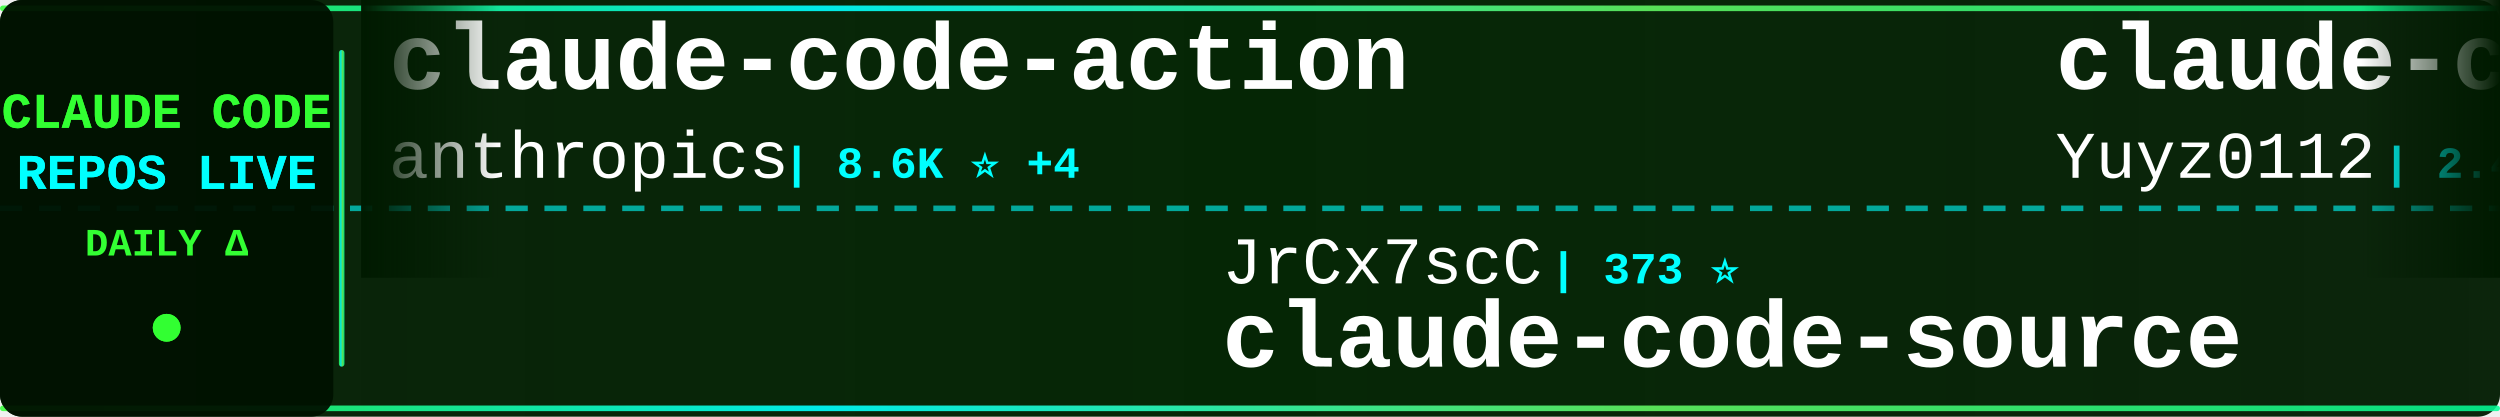
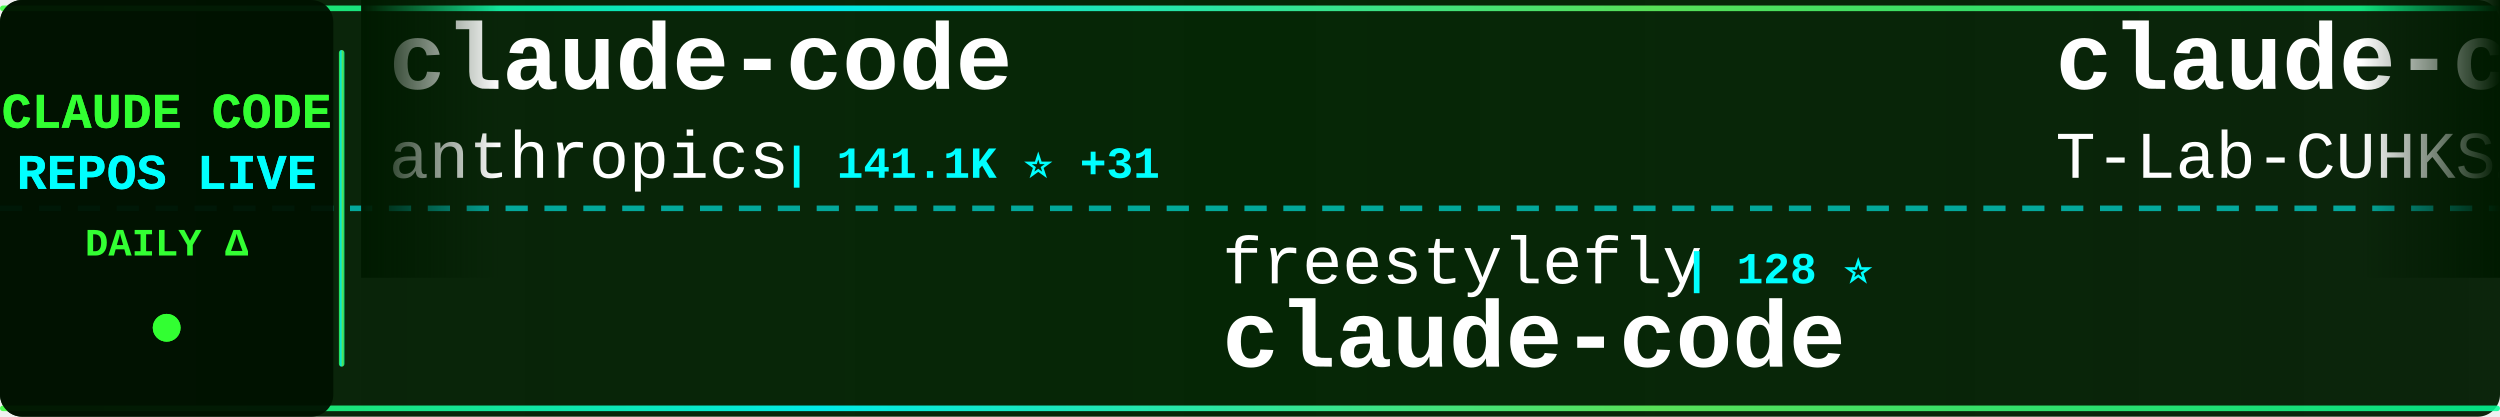
<svg xmlns="http://www.w3.org/2000/svg" width="900" height="150">
  <defs>
    <linearGradient id="tickerBg" x1="0%" y1="0%" x2="100%" y2="0%">
      <stop offset="0%" style="stop-color:#001a00;stop-opacity:0.95" />
      <stop offset="50%" style="stop-color:#002200;stop-opacity:0.98" />
      <stop offset="100%" style="stop-color:#001a00;stop-opacity:0.95" />
    </linearGradient>
    <linearGradient id="borderGrad" x1="0%" y1="0%" x2="100%" y2="0%">
      <stop offset="0%" style="stop-color:#33ff33;stop-opacity:0.85">
        <animate attributeName="stop-opacity" values="0.85;1;0.85" dur="2s" repeatCount="indefinite" />
      </stop>
      <stop offset="33%" style="stop-color:#00ffff;stop-opacity:0.9">
        <animate attributeName="stop-opacity" values="0.9;1;0.9" dur="2.2s" repeatCount="indefinite" />
      </stop>
      <stop offset="66%" style="stop-color:#66ff66;stop-opacity:0.85">
        <animate attributeName="stop-opacity" values="0.85;1;0.85" dur="1.8s" repeatCount="indefinite" />
      </stop>
      <stop offset="100%" style="stop-color:#00ff99;stop-opacity:0.85">
        <animate attributeName="stop-opacity" values="0.85;1;0.85" dur="2s" repeatCount="indefinite" />
      </stop>
    </linearGradient>
    <filter id="textGlow">
      <feGaussianBlur stdDeviation="0.1" result="coloredBlur" />
      <feMerge>
        <feMergeNode in="coloredBlur" />
        <feMergeNode in="SourceGraphic" />
      </feMerge>
    </filter>
    <filter id="metricGlow">
      <feGaussianBlur stdDeviation="0.2" result="coloredBlur" />
      <feMerge>
        <feMergeNode in="coloredBlur" />
        <feMergeNode in="SourceGraphic" />
      </feMerge>
    </filter>
    <linearGradient id="leftFade" x1="0%" y1="0%" x2="100%" y2="0%">
      <stop offset="0%" style="stop-color:#001a00;stop-opacity:1" />
      <stop offset="100%" style="stop-color:#001a00;stop-opacity:0" />
    </linearGradient>
    <linearGradient id="rightFade" x1="0%" y1="0%" x2="100%" y2="0%">
      <stop offset="0%" style="stop-color:#001a00;stop-opacity:0" />
      <stop offset="100%" style="stop-color:#001a00;stop-opacity:1" />
    </linearGradient>
  </defs>
  <rect width="900" height="150" fill="url(#tickerBg)" rx="8" />
  <rect x="0" y="2" width="900" height="2" fill="url(#borderGrad)" rx="1" />
  <rect x="0" y="146" width="900" height="2" fill="url(#borderGrad)" rx="1" />
  <line x1="0" y1="75" x2="900" y2="75" stroke="#00ffff" stroke-width="2" stroke-dasharray="8 6" opacity="0.6" />
  <rect x="0" y="0" width="120" height="150" fill="#001100" opacity="0.95" rx="8" />
  <text x="60" y="46" font-family="'Courier New', monospace" font-size="18" font-weight="bold" fill="#33ff33" text-anchor="middle" filter="url(#textGlow)">
    CLAUDE CODE
  </text>
  <text x="60" y="68" font-family="'Courier New', monospace" font-size="18" font-weight="bold" fill="#00ffff" text-anchor="middle" filter="url(#textGlow)">
    REPOS LIVE
  </text>
  <text x="60" y="92" font-family="'Courier New', monospace" font-size="14" font-weight="bold" fill="#33ff33" text-anchor="middle">
    DAILY Δ
  </text>
  <circle cx="60" cy="118" r="5" fill="#33ff33" filter="url(#metricGlow)">
    <animate attributeName="r" values="4;6;4" dur="1.5s" repeatCount="indefinite" />
    <animate attributeName="opacity" values="0.6;1;0.6" dur="1.5s" repeatCount="indefinite" />
  </circle>
  <rect x="122" y="18" width="2" height="114" fill="url(#borderGrad)" rx="1" />
  <clipPath id="tickerClip">
    <rect x="130" y="0" width="770" height="150" />
  </clipPath>
  <g clip-path="url(#tickerClip)">
    <g id="tickerItems">
      <animateTransform attributeName="transform" attributeType="XML" type="translate" from="0 0" to="-3000 0" dur="54s" repeatCount="indefinite" />
      <g transform="translate(0, 0)">
-         <text x="140" y="32" font-family="'Courier New', monospace" font-size="34" font-weight="bold" fill="#ffffff">claude-code-action</text>
+         <text x="140" y="32" font-family="'Courier New', monospace" font-size="34" font-weight="bold" fill="#ffffff">claude-code</text>
        <text x="140" y="64" font-family="'Courier New', monospace" font-size="24" font-weight="normal" fill="#ffffff" opacity="1.0">anthropics</text>
-         <text x="282" y="64" font-family="'Courier New', monospace" font-size="16" font-weight="bold" fill="#00ffff"> | 8.6K ⭐ +4</text>
+         <text x="282" y="64" font-family="'Courier New', monospace" font-size="16" font-weight="bold" fill="#00ffff"> | 141.1K ⭐ +31</text>
      </g>
      <g transform="translate(300, 0)">
-         <text x="140" y="102" font-family="'Courier New', monospace" font-size="24" font-weight="normal" fill="#ffffff" opacity="1.0">JrCx7scC</text>
-         <text x="258" y="102" font-family="'Courier New', monospace" font-size="16" font-weight="bold" fill="#00ffff"> | 373 ⭐</text>
-         <text x="140" y="132" font-family="'Courier New', monospace" font-size="34" font-weight="bold" fill="#ffffff">claude-code-source</text>
+         <text x="140" y="102" font-family="'Courier New', monospace" font-size="24" font-weight="normal" fill="#ffffff" opacity="1.0">freestylefly</text>
+         <text x="306" y="102" font-family="'Courier New', monospace" font-size="16" font-weight="bold" fill="#00ffff"> | 128 ⭐</text>
+         <text x="140" y="132" font-family="'Courier New', monospace" font-size="34" font-weight="bold" fill="#ffffff">claude-code</text>
      </g>
      <g transform="translate(600, 0)">
-         <text x="140" y="32" font-family="'Courier New', monospace" font-size="34" font-weight="bold" fill="#ffffff">claude-code-reverse</text>
-         <text x="140" y="64" font-family="'Courier New', monospace" font-size="24" font-weight="normal" fill="#ffffff" opacity="1.0">Yuyz0112</text>
-         <text x="258" y="64" font-family="'Courier New', monospace" font-size="16" font-weight="bold" fill="#00ffff"> | 2.4K ⭐</text>
+         <text x="140" y="32" font-family="'Courier New', monospace" font-size="34" font-weight="bold" fill="#ffffff">claude-code</text>
+         <text x="140" y="64" font-family="'Courier New', monospace" font-size="24" font-weight="normal" fill="#ffffff" opacity="1.0">T-Lab-CUHKSZ</text>
+         <text x="306" y="64" font-family="'Courier New', monospace" font-size="16" font-weight="bold" fill="#00ffff"> | 328 ⭐</text>
      </g>
      <g transform="translate(900, 0)">
-         <text x="140" y="102" font-family="'Courier New', monospace" font-size="24" font-weight="normal" fill="#ffffff" opacity="1.0">zstmfhy</text>
-         <text x="246" y="102" font-family="'Courier New', monospace" font-size="16" font-weight="bold" fill="#00ffff"> | 190 ⭐</text>
-         <text x="140" y="132" font-family="'Courier New', monospace" font-size="34" font-weight="bold" fill="#ffffff">Claude-code</text>
+         <text x="140" y="102" font-family="'Courier New', monospace" font-size="24" font-weight="normal" fill="#ffffff" opacity="1.0">Onewon</text>
+         <text x="234" y="102" font-family="'Courier New', monospace" font-size="16" font-weight="bold" fill="#00ffff"> | 180 ⭐</text>
+         <text x="140" y="132" font-family="'Courier New', monospace" font-size="34" font-weight="bold" fill="#ffffff">claude-code</text>
      </g>
      <g transform="translate(1200, 0)">
-         <text x="140" y="32" font-family="'Courier New', monospace" font-size="34" font-weight="bold" fill="#ffffff">claude-code-system-promp...</text>
-         <text x="140" y="64" font-family="'Courier New', monospace" font-size="24" font-weight="normal" fill="#ffffff" opacity="1.0">Piebald-AI</text>
-         <text x="282" y="64" font-family="'Courier New', monospace" font-size="16" font-weight="bold" fill="#00ffff"> | 12.2K ⭐ +1</text>
+         <text x="140" y="32" font-family="'Courier New', monospace" font-size="34" font-weight="bold" fill="#ffffff">claude-code-infrastructu...</text>
+         <text x="140" y="64" font-family="'Courier New', monospace" font-size="24" font-weight="normal" fill="#ffffff" opacity="1.0">diet103</text>
+         <text x="246" y="64" font-family="'Courier New', monospace" font-size="16" font-weight="bold" fill="#00ffff"> | 10.0K ⭐</text>
      </g>
      <g transform="translate(1500, 0)">
-         <text x="140" y="102" font-family="'Courier New', monospace" font-size="24" font-weight="normal" fill="#ffffff" opacity="1.0">pengchengneo</text>
-         <text x="306" y="102" font-family="'Courier New', monospace" font-size="16" font-weight="bold" fill="#00ffff"> | 1.7K ⭐ +2</text>
-         <text x="140" y="132" font-family="'Courier New', monospace" font-size="34" font-weight="bold" fill="#ffffff">Claude-Code</text>
+         <text x="140" y="102" font-family="'Courier New', monospace" font-size="24" font-weight="normal" fill="#ffffff" opacity="1.0">nicedreamzapp</text>
+         <text x="318" y="102" font-family="'Courier New', monospace" font-size="16" font-weight="bold" fill="#00ffff"> | 3.2K ⭐ +1</text>
+         <text x="140" y="132" font-family="'Courier New', monospace" font-size="34" font-weight="bold" fill="#ffffff">claude-code-local</text>
      </g>
      <g transform="translate(1800, 0)">
-         <text x="140" y="32" font-family="'Courier New', monospace" font-size="34" font-weight="bold" fill="#ffffff">claude-code-router</text>
-         <text x="140" y="64" font-family="'Courier New', monospace" font-size="24" font-weight="normal" fill="#ffffff" opacity="1.0">musistudio</text>
-         <text x="282" y="64" font-family="'Courier New', monospace" font-size="16" font-weight="bold" fill="#00ffff"> | 36.6K ⭐ +12</text>
+         <text x="140" y="32" font-family="'Courier New', monospace" font-size="34" font-weight="bold" fill="#ffffff">claude-code-plugins-plus...</text>
+         <text x="140" y="64" font-family="'Courier New', monospace" font-size="24" font-weight="normal" fill="#ffffff" opacity="1.0">jeremylongshore</text>
+         <text x="342" y="64" font-family="'Courier New', monospace" font-size="16" font-weight="bold" fill="#00ffff"> | 2.6K ⭐</text>
      </g>
      <g transform="translate(2100, 0)">
-         <text x="140" y="102" font-family="'Courier New', monospace" font-size="24" font-weight="normal" fill="#ffffff" opacity="1.0">anthropics</text>
-         <text x="282" y="102" font-family="'Courier New', monospace" font-size="16" font-weight="bold" fill="#00ffff"> | 5.8K ⭐ +1</text>
-         <text x="140" y="132" font-family="'Courier New', monospace" font-size="34" font-weight="bold" fill="#ffffff">claude-code-security-rev...</text>
+         <text x="140" y="102" font-family="'Courier New', monospace" font-size="24" font-weight="normal" fill="#ffffff" opacity="1.0">disler</text>
+         <text x="234" y="102" font-family="'Courier New', monospace" font-size="16" font-weight="bold" fill="#00ffff"> | 1.6K ⭐</text>
+         <text x="140" y="132" font-family="'Courier New', monospace" font-size="34" font-weight="bold" fill="#ffffff">pi-vs-claude-code</text>
      </g>
      <g transform="translate(2400, 0)">
-         <text x="140" y="32" font-family="'Courier New', monospace" font-size="34" font-weight="bold" fill="#ffffff">claude-code-prompts</text>
-         <text x="140" y="64" font-family="'Courier New', monospace" font-size="24" font-weight="normal" fill="#ffffff" opacity="1.0">repowise-dev</text>
-         <text x="306" y="64" font-family="'Courier New', monospace" font-size="16" font-weight="bold" fill="#00ffff"> | 1.2K ⭐</text>
+         <text x="140" y="32" font-family="'Courier New', monospace" font-size="34" font-weight="bold" fill="#ffffff">claude-code-cli</text>
+         <text x="140" y="64" font-family="'Courier New', monospace" font-size="24" font-weight="normal" fill="#ffffff" opacity="1.0">huangserva</text>
+         <text x="282" y="64" font-family="'Courier New', monospace" font-size="16" font-weight="bold" fill="#00ffff"> | 622 ⭐</text>
      </g>
      <g transform="translate(2700, 0)">
-         <text x="140" y="102" font-family="'Courier New', monospace" font-size="24" font-weight="normal" fill="#ffffff" opacity="1.0">T-Lab-CUHKSZ</text>
-         <text x="306" y="102" font-family="'Courier New', monospace" font-size="16" font-weight="bold" fill="#00ffff"> | 328 ⭐</text>
+         <text x="140" y="102" font-family="'Courier New', monospace" font-size="24" font-weight="normal" fill="#ffffff" opacity="1.0">centminmod</text>
+         <text x="282" y="102" font-family="'Courier New', monospace" font-size="16" font-weight="bold" fill="#00ffff"> | 2.6K ⭐</text>
+         <text x="140" y="132" font-family="'Courier New', monospace" font-size="34" font-weight="bold" fill="#ffffff">my-claude-code-setup</text>
+       </g>
+       <g transform="translate(3000, 0)">
+         <text x="140" y="32" font-family="'Courier New', monospace" font-size="34" font-weight="bold" fill="#ffffff">claude-code</text>
+         <text x="140" y="64" font-family="'Courier New', monospace" font-size="24" font-weight="normal" fill="#ffffff" opacity="1.0">anthropics</text>
+         <text x="282" y="64" font-family="'Courier New', monospace" font-size="16" font-weight="bold" fill="#00ffff"> | 141.1K ⭐ +31</text>
+       </g>
+       <g transform="translate(3300, 0)">
+         <text x="140" y="102" font-family="'Courier New', monospace" font-size="24" font-weight="normal" fill="#ffffff" opacity="1.0">freestylefly</text>
+         <text x="306" y="102" font-family="'Courier New', monospace" font-size="16" font-weight="bold" fill="#00ffff"> | 128 ⭐</text>
        <text x="140" y="132" font-family="'Courier New', monospace" font-size="34" font-weight="bold" fill="#ffffff">claude-code</text>
      </g>
-       <g transform="translate(3000, 0)">
-         <text x="140" y="32" font-family="'Courier New', monospace" font-size="34" font-weight="bold" fill="#ffffff">claude-code-action</text>
-         <text x="140" y="64" font-family="'Courier New', monospace" font-size="24" font-weight="normal" fill="#ffffff" opacity="1.0">anthropics</text>
-         <text x="282" y="64" font-family="'Courier New', monospace" font-size="16" font-weight="bold" fill="#00ffff"> | 8.6K ⭐ +4</text>
-       </g>
-       <g transform="translate(3300, 0)">
-         <text x="140" y="102" font-family="'Courier New', monospace" font-size="24" font-weight="normal" fill="#ffffff" opacity="1.0">JrCx7scC</text>
-         <text x="258" y="102" font-family="'Courier New', monospace" font-size="16" font-weight="bold" fill="#00ffff"> | 373 ⭐</text>
-         <text x="140" y="132" font-family="'Courier New', monospace" font-size="34" font-weight="bold" fill="#ffffff">claude-code-source</text>
-       </g>
      <g transform="translate(3600, 0)">
-         <text x="140" y="32" font-family="'Courier New', monospace" font-size="34" font-weight="bold" fill="#ffffff">claude-code-reverse</text>
-         <text x="140" y="64" font-family="'Courier New', monospace" font-size="24" font-weight="normal" fill="#ffffff" opacity="1.0">Yuyz0112</text>
-         <text x="258" y="64" font-family="'Courier New', monospace" font-size="16" font-weight="bold" fill="#00ffff"> | 2.4K ⭐</text>
+         <text x="140" y="32" font-family="'Courier New', monospace" font-size="34" font-weight="bold" fill="#ffffff">claude-code</text>
+         <text x="140" y="64" font-family="'Courier New', monospace" font-size="24" font-weight="normal" fill="#ffffff" opacity="1.0">T-Lab-CUHKSZ</text>
+         <text x="306" y="64" font-family="'Courier New', monospace" font-size="16" font-weight="bold" fill="#00ffff"> | 328 ⭐</text>
      </g>
      <g transform="translate(3900, 0)">
-         <text x="140" y="102" font-family="'Courier New', monospace" font-size="24" font-weight="normal" fill="#ffffff" opacity="1.0">zstmfhy</text>
-         <text x="246" y="102" font-family="'Courier New', monospace" font-size="16" font-weight="bold" fill="#00ffff"> | 190 ⭐</text>
-         <text x="140" y="132" font-family="'Courier New', monospace" font-size="34" font-weight="bold" fill="#ffffff">Claude-code</text>
+         <text x="140" y="102" font-family="'Courier New', monospace" font-size="24" font-weight="normal" fill="#ffffff" opacity="1.0">Onewon</text>
+         <text x="234" y="102" font-family="'Courier New', monospace" font-size="16" font-weight="bold" fill="#00ffff"> | 180 ⭐</text>
+         <text x="140" y="132" font-family="'Courier New', monospace" font-size="34" font-weight="bold" fill="#ffffff">claude-code</text>
      </g>
    </g>
  </g>
  <rect x="130" y="0" width="50" height="100" fill="url(#leftFade)" />
  <rect x="850" y="0" width="50" height="100" fill="url(#rightFade)" />
</svg>
